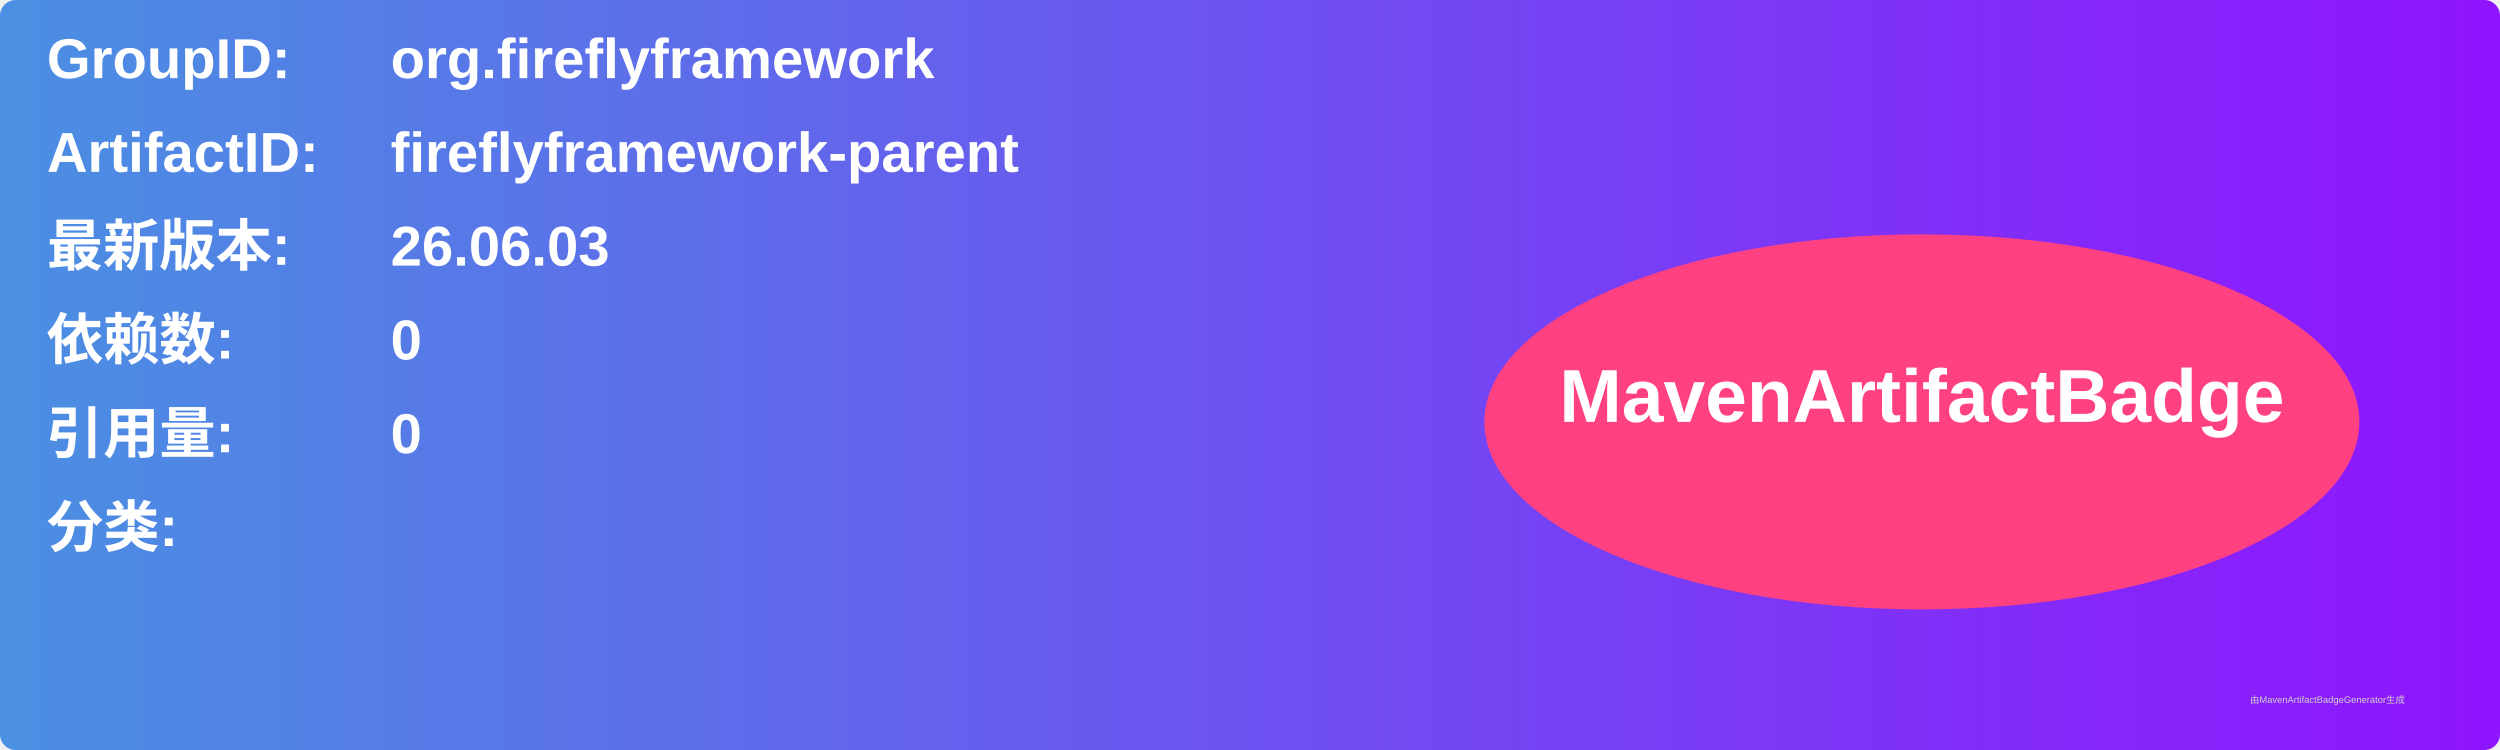
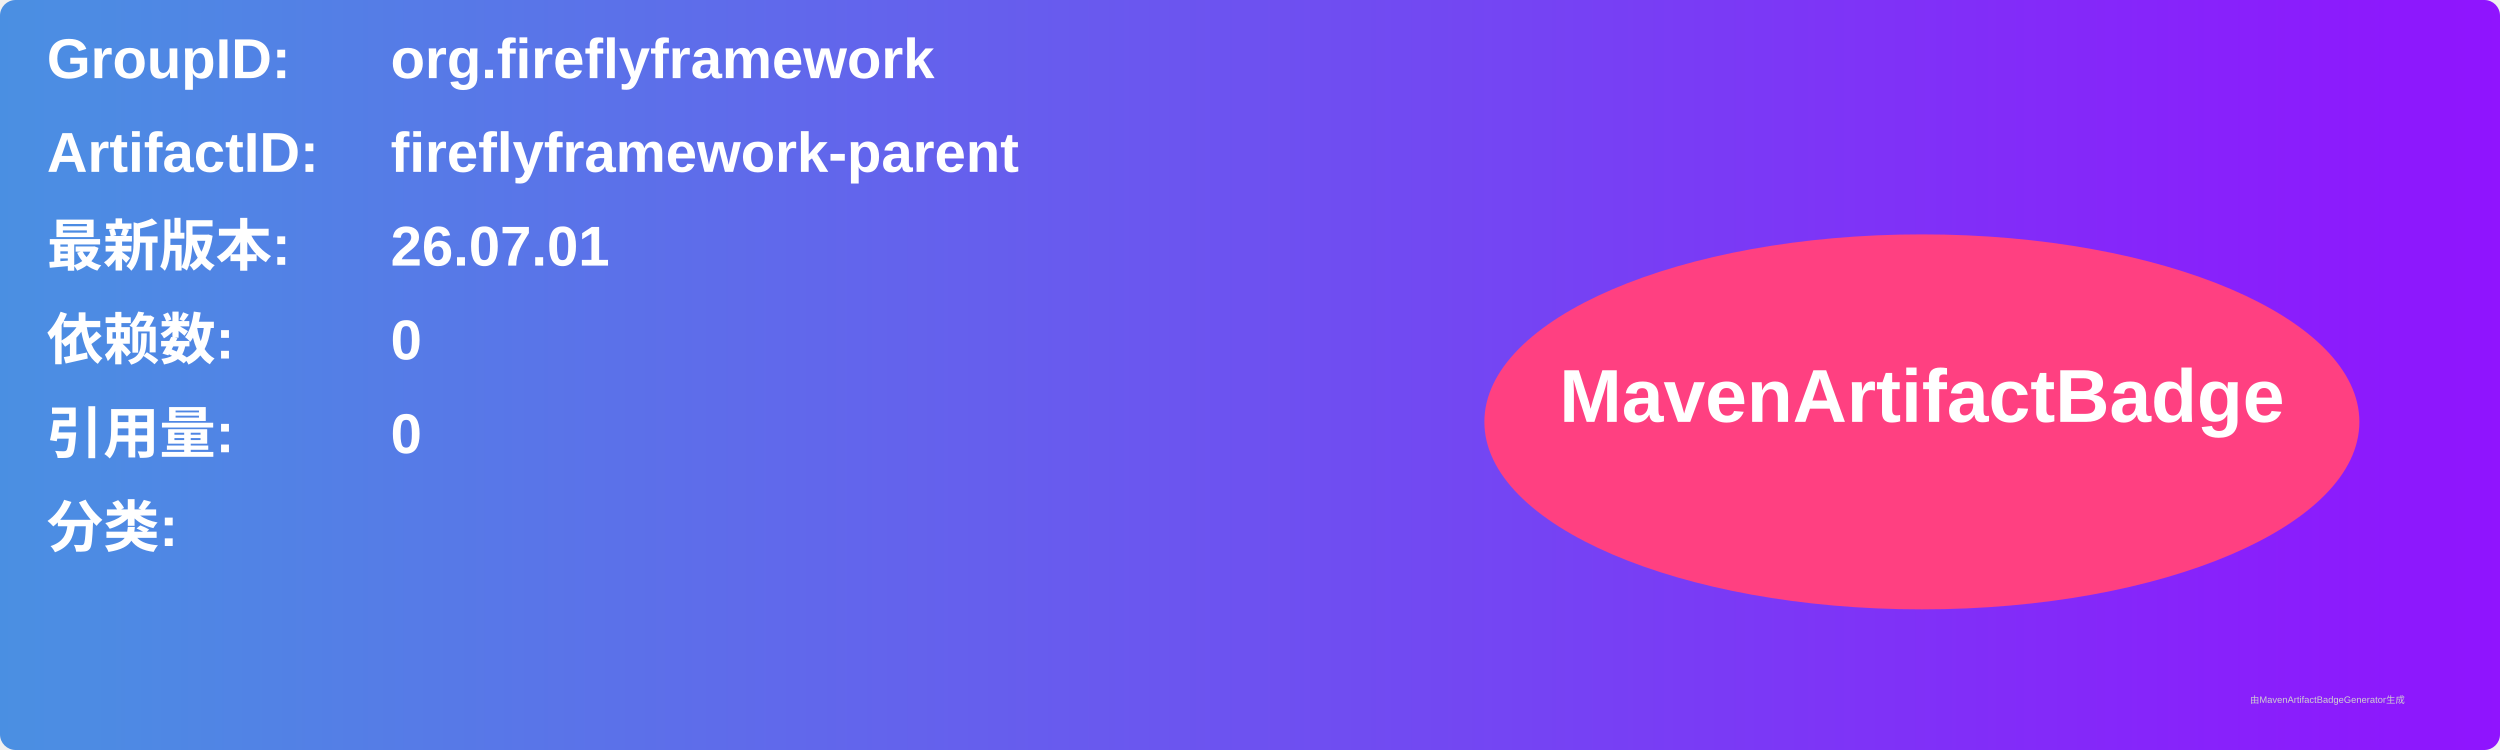
<svg xmlns="http://www.w3.org/2000/svg" width="800" height="240" viewBox="0 0 800 240">
  <linearGradient id="grad" x1="0%" y1="0%" x2="100%" y2="0%">
    <stop offset="0%" stop-color="#4a90e2" />
    <stop offset="100%" stop-color="#9013fe" />
  </linearGradient>
  <rect width="100%" height="100%" rx="5" ry="5" fill="url(#grad)" />
  <g transform="translate(15, 15)">
    <text x="0" y="10" font-family="Arial" font-size="18" fill="white" font-weight="bold" width="260">GroupID:</text>
    <text x="110" y="10" font-family="Arial" font-size="18" fill="white" font-weight="bold" width="460">org.fireflyframework</text>
    <text x="0" y="40" font-family="Arial" font-size="18" fill="white" font-weight="bold" width="260">ArtifactID:</text>
    <text x="110" y="40" font-family="Arial" font-size="18" fill="white" font-weight="bold" width="460">fireflyframework-parent</text>
    <text x="0" y="70" font-family="Arial" font-size="18" fill="white" font-weight="bold">最新版本:</text>
    <text x="110" y="70" font-family="Arial" font-size="18" fill="white" font-weight="bold">
-       <tspan font-weight="bold">26.06.03</tspan>
+       <tspan font-weight="bold">26.07.01</tspan>
    </text>
    <text x="0" y="100" font-family="Arial" font-size="18" fill="white" font-weight="bold">依赖数: </text>
    <text x="110" y="100" font-family="Arial" font-size="18" fill="white">
      <tspan font-weight="bold">0</tspan>
    </text>
    <text x="0" y="130" font-family="Arial" font-size="18" fill="white" font-weight="bold">引用量: </text>
    <text x="110" y="130" font-family="Arial" font-size="18" fill="white">
      <tspan font-weight="bold">0</tspan>
    </text>
    <text x="0" y="160" font-family="Arial" font-size="18" fill="white" font-weight="bold">分类:</text>
    <text x="10" y="190" font-family="Arial" font-size="10" fill="white">
      <tspan font-weight="bold" />
    </text>
    <ellipse cx="600" cy="120" rx="140" ry="60" fill="#ff4081" />
    <text x="600" y="120" text-anchor="middle" font-family="Arial" font-size="24" fill="white" font-weight="bold">MavenArtifactBadge</text>
  </g>
  <text x="720" y="225" font-family="Arial" font-size="3" fill="#d0d0d0">由MavenArtifactBadgeGenerator生成</text>
</svg>
